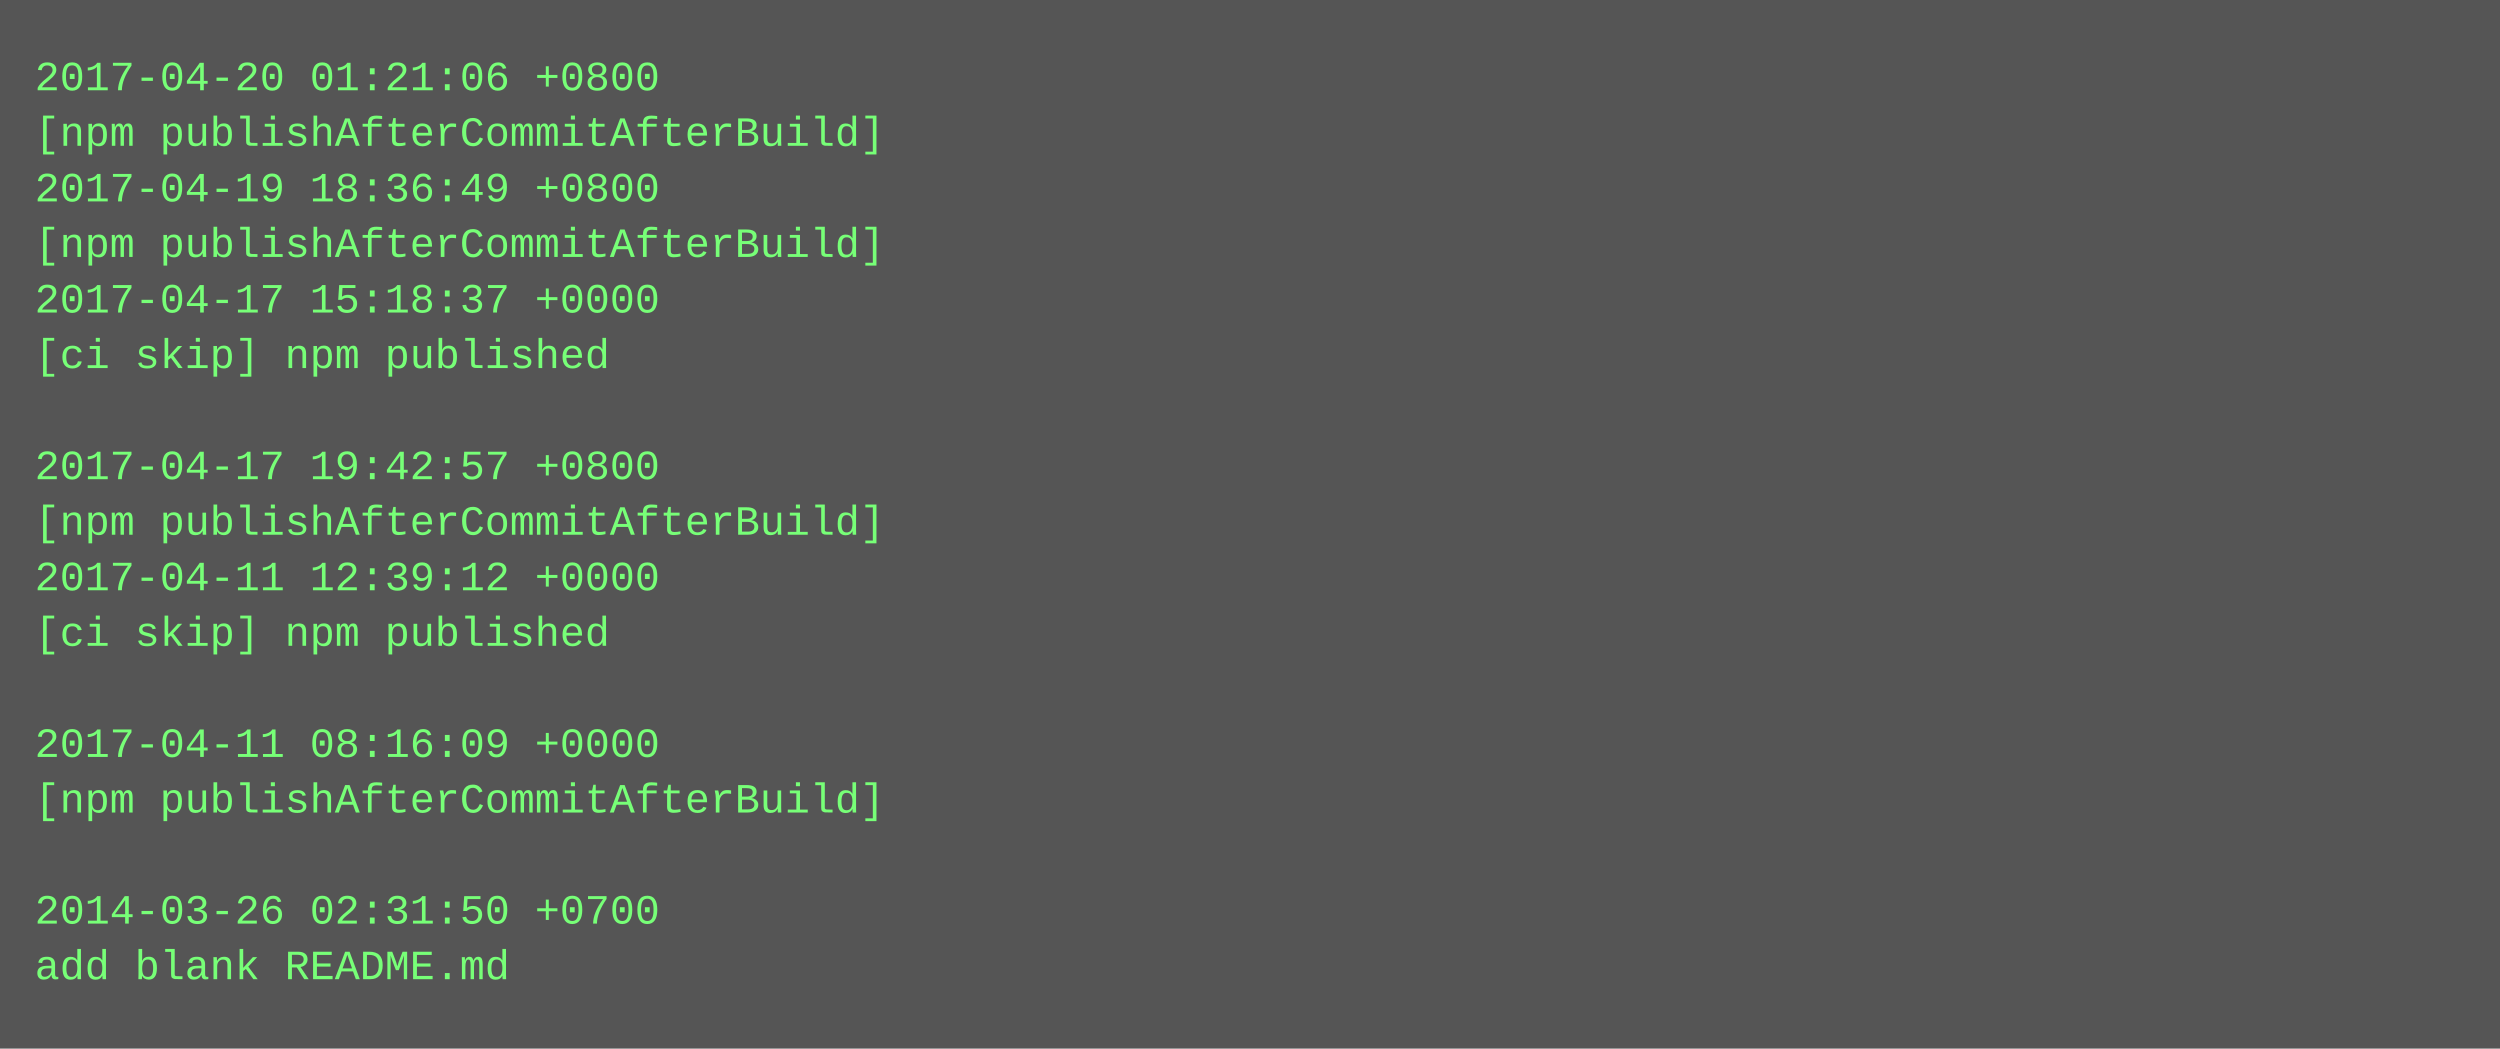
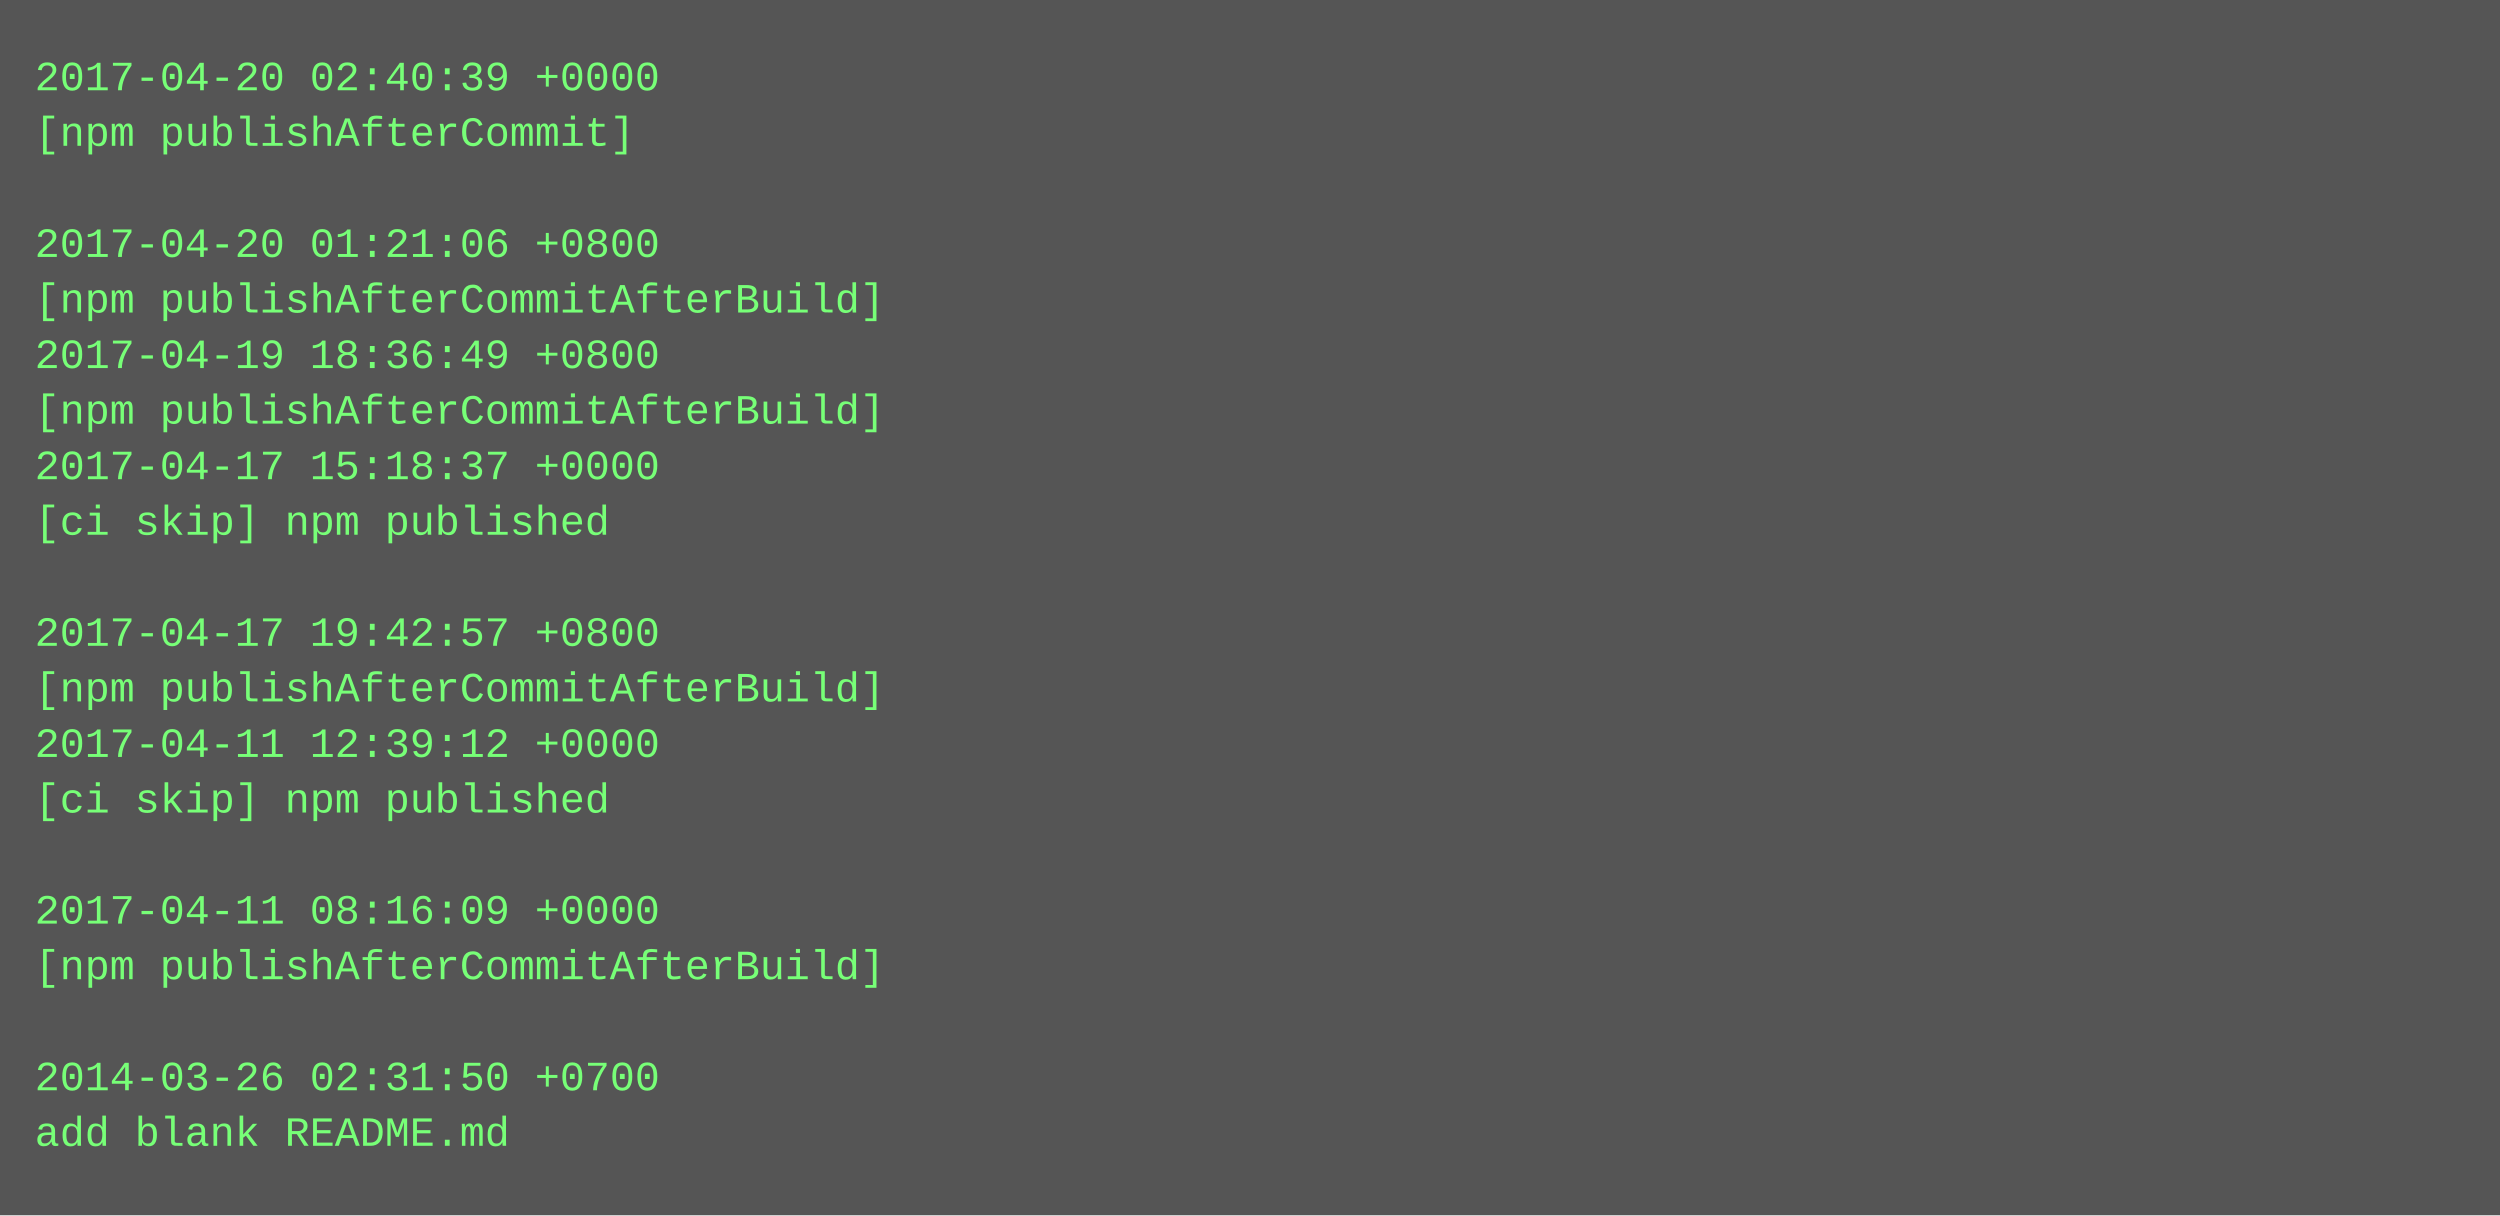
- <svg xmlns="http://www.w3.org/2000/svg" height="302" width="720">
-   <rect height="302" fill="#555" width="720" />
+ <svg xmlns="http://www.w3.org/2000/svg" height="350" width="720">
+   <rect height="350" fill="#555" width="720" />
  <text fill="#7f7" font-family="Courier New" font-size="12" xml:space="preserve">
-     <tspan x="10" y="26">2017-04-20 01:21:06 +0800</tspan>
-     <tspan x="10" y="42">[npm publishAfterCommitAfterBuild]</tspan>
-     <tspan x="10" y="58">2017-04-19 18:36:49 +0800</tspan>
-     <tspan x="10" y="74">[npm publishAfterCommitAfterBuild]</tspan>
-     <tspan x="10" y="90">2017-04-17 15:18:37 +0000</tspan>
-     <tspan x="10" y="106">[ci skip] npm published</tspan>
-     <tspan x="10" y="122" />
-     <tspan x="10" y="138">2017-04-17 19:42:57 +0800</tspan>
-     <tspan x="10" y="154">[npm publishAfterCommitAfterBuild]</tspan>
-     <tspan x="10" y="170">2017-04-11 12:39:12 +0000</tspan>
-     <tspan x="10" y="186">[ci skip] npm published</tspan>
-     <tspan x="10" y="202" />
-     <tspan x="10" y="218">2017-04-11 08:16:09 +0000</tspan>
-     <tspan x="10" y="234">[npm publishAfterCommitAfterBuild]</tspan>
+     <tspan x="10" y="26">2017-04-20 02:40:39 +0000</tspan>
+     <tspan x="10" y="42">[npm publishAfterCommit]</tspan>
+     <tspan x="10" y="58" />
+     <tspan x="10" y="74">2017-04-20 01:21:06 +0800</tspan>
+     <tspan x="10" y="90">[npm publishAfterCommitAfterBuild]</tspan>
+     <tspan x="10" y="106">2017-04-19 18:36:49 +0800</tspan>
+     <tspan x="10" y="122">[npm publishAfterCommitAfterBuild]</tspan>
+     <tspan x="10" y="138">2017-04-17 15:18:37 +0000</tspan>
+     <tspan x="10" y="154">[ci skip] npm published</tspan>
+     <tspan x="10" y="170" />
+     <tspan x="10" y="186">2017-04-17 19:42:57 +0800</tspan>
+     <tspan x="10" y="202">[npm publishAfterCommitAfterBuild]</tspan>
+     <tspan x="10" y="218">2017-04-11 12:39:12 +0000</tspan>
+     <tspan x="10" y="234">[ci skip] npm published</tspan>
    <tspan x="10" y="250" />
-     <tspan x="10" y="266">2014-03-26 02:31:50 +0700</tspan>
-     <tspan x="10" y="282">add blank README.md</tspan>
+     <tspan x="10" y="266">2017-04-11 08:16:09 +0000</tspan>
+     <tspan x="10" y="282">[npm publishAfterCommitAfterBuild]</tspan>
+     <tspan x="10" y="298" />
+     <tspan x="10" y="314">2014-03-26 02:31:50 +0700</tspan>
+     <tspan x="10" y="330">add blank README.md</tspan>
  </text>
</svg>
